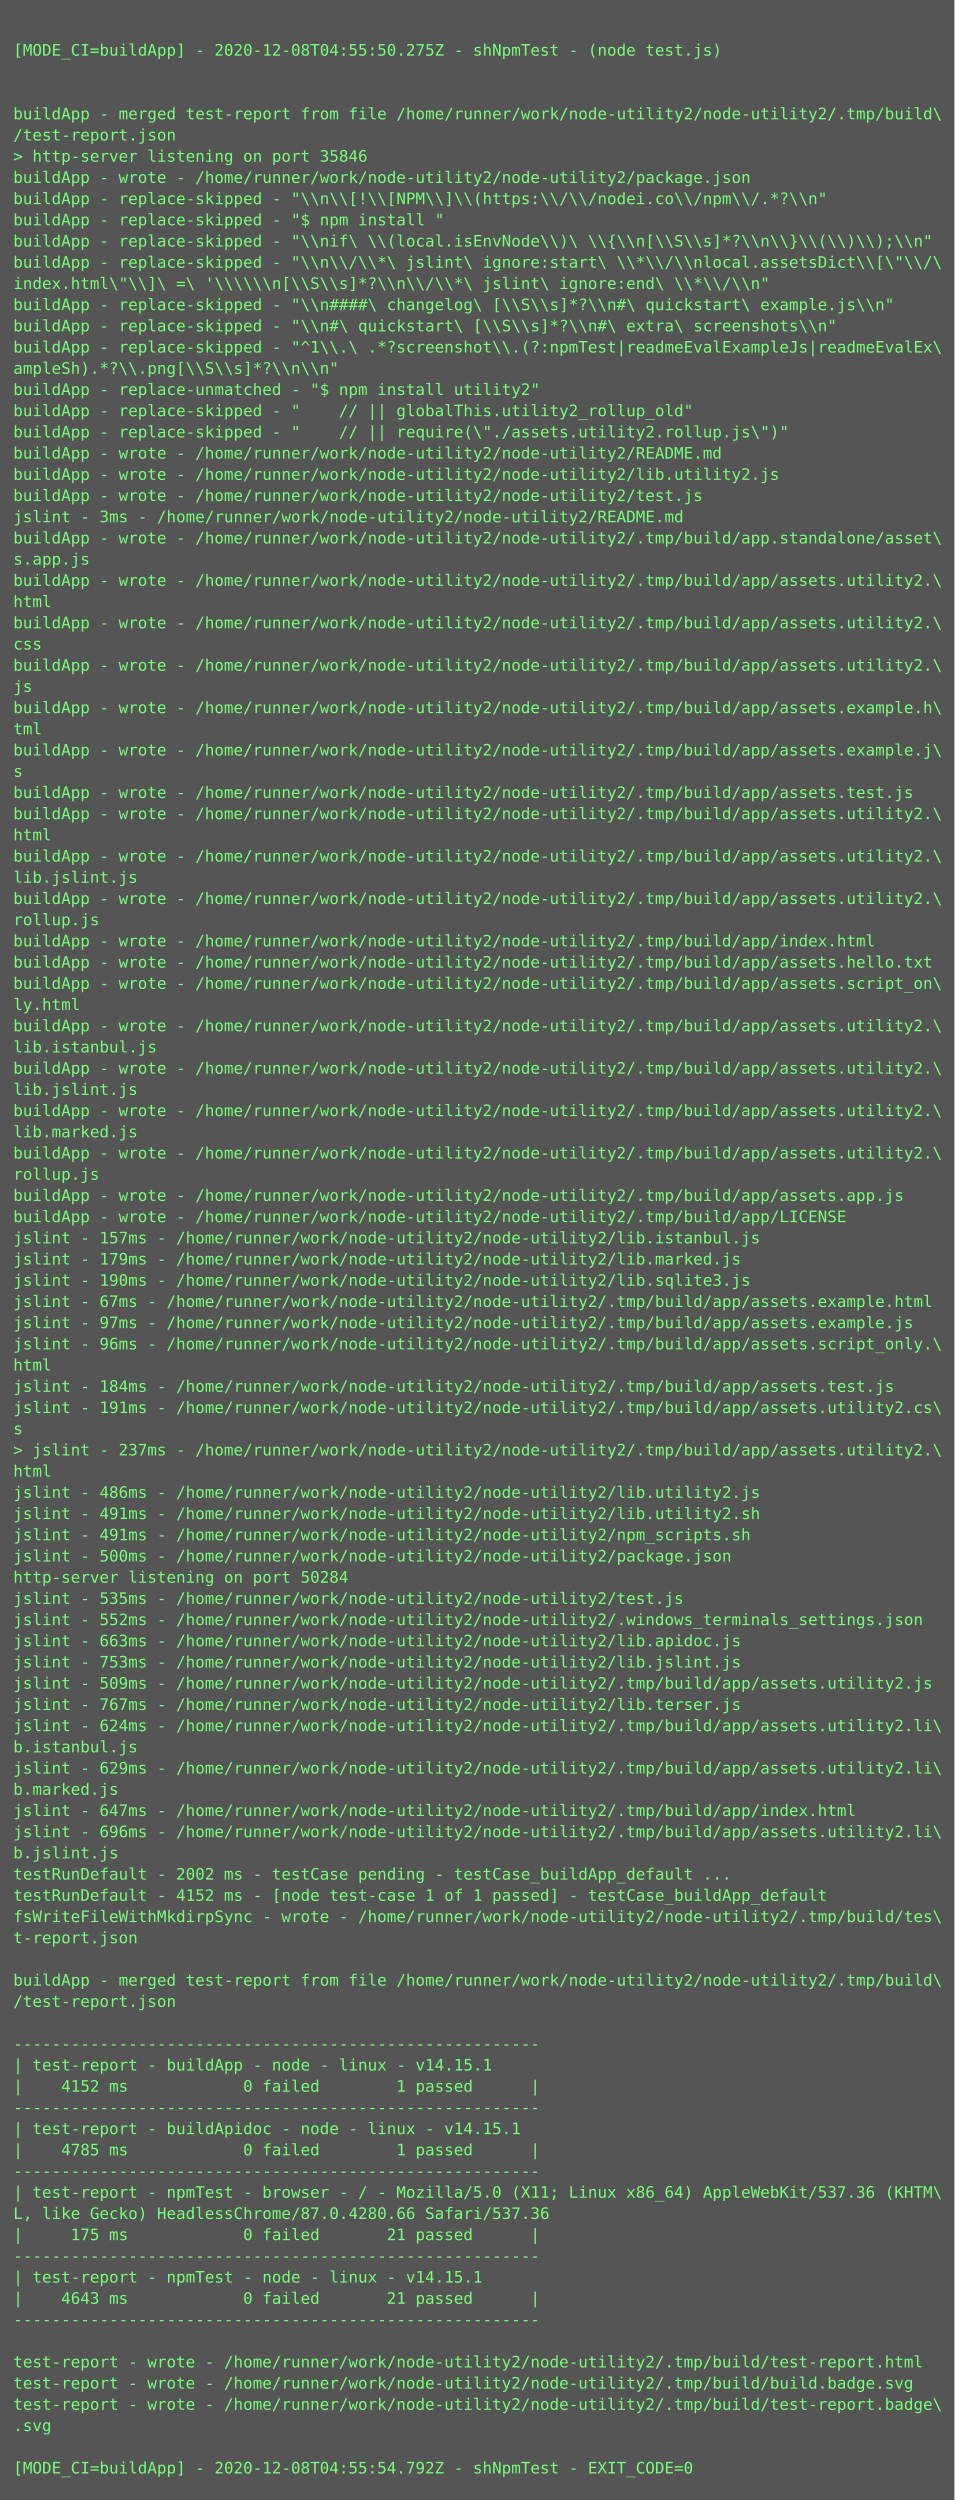
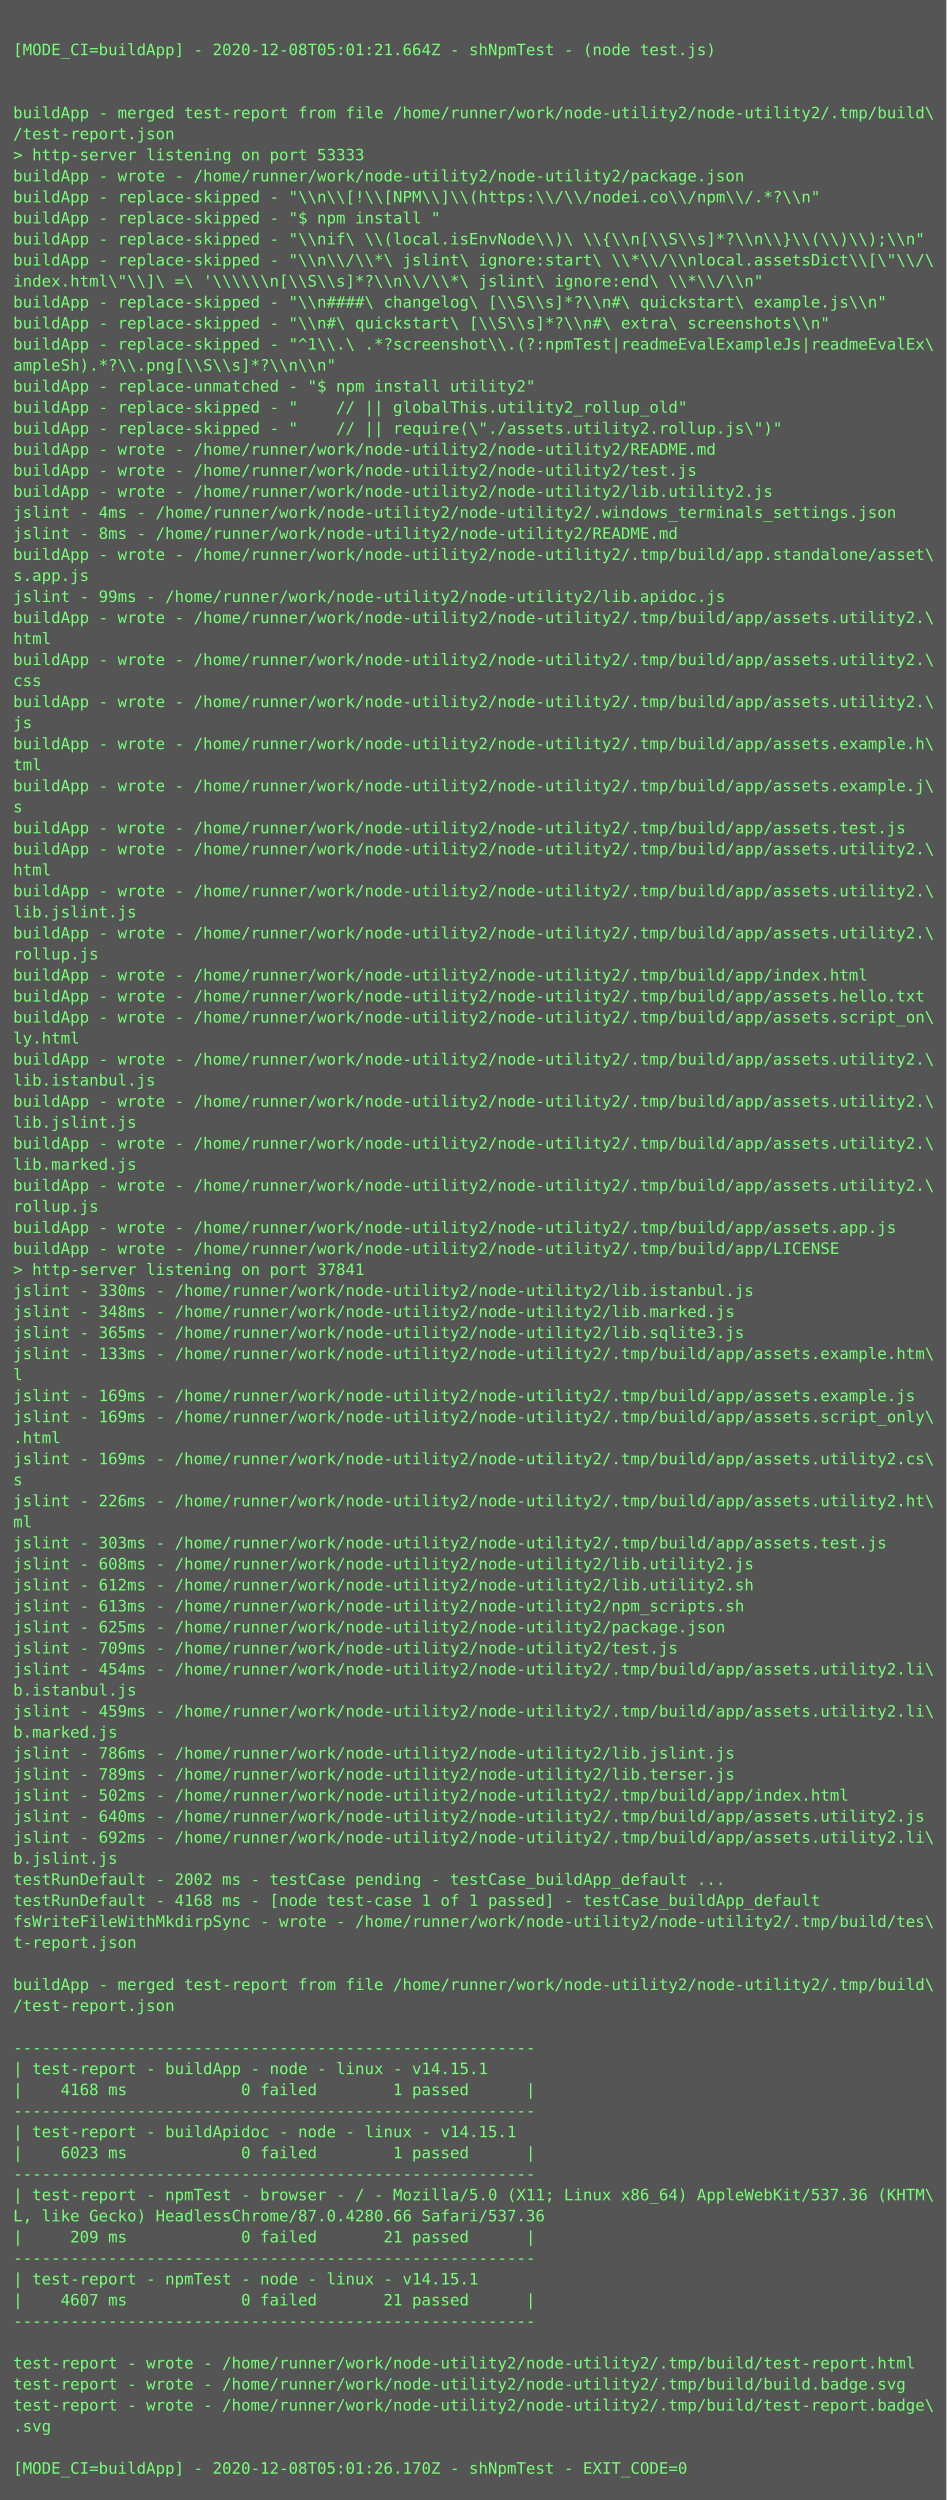
- <svg xmlns="http://www.w3.org/2000/svg" height="1886px" width="720px">
-   <rect height="1886px" fill="#555" width="720px" />
+ <svg xmlns="http://www.w3.org/2000/svg" height="1902px" width="720px">
+   <rect height="1902px" fill="#555" width="720px" />
  <text fill="#7f7" font-family="Consolas, Menlo, monospace" font-size="12" xml:space="preserve">
    <tspan x="10" y="26" />
-     <tspan x="10" y="42">[MODE_CI=buildApp] - 2020-12-08T04:55:50.275Z - shNpmTest - (node test.js)</tspan>
+     <tspan x="10" y="42">[MODE_CI=buildApp] - 2020-12-08T05:01:21.664Z - shNpmTest - (node test.js)</tspan>
    <tspan x="10" y="58" />
    <tspan x="10" y="74" />
    <tspan x="10" y="90">buildApp - merged test-report from file /home/runner/work/node-utility2/node-utility2/.tmp/build\</tspan>
    <tspan x="10" y="106">/test-report.json</tspan>
-     <tspan x="10" y="122">&gt; http-server listening on port 35846</tspan>
+     <tspan x="10" y="122">&gt; http-server listening on port 53333</tspan>
    <tspan x="10" y="138">buildApp - wrote - /home/runner/work/node-utility2/node-utility2/package.json</tspan>
    <tspan x="10" y="154">buildApp - replace-skipped - "\\n\\[!\\[NPM\\]\\(https:\\/\\/nodei.co\\/npm\\/.*?\\n"</tspan>
    <tspan x="10" y="170">buildApp - replace-skipped - "$ npm install "</tspan>
    <tspan x="10" y="186">buildApp - replace-skipped - "\\nif\ \\(local.isEnvNode\\)\ \\{\\n[\\S\\s]*?\\n\\}\\(\\)\\);\\n"</tspan>
    <tspan x="10" y="202">buildApp - replace-skipped - "\\n\\/\\*\ jslint\ ignore:start\ \\*\\/\\nlocal.assetsDict\\[\"\\/\</tspan>
    <tspan x="10" y="218">index.html\"\\]\ =\ '\\\\\\n[\\S\\s]*?\\n\\/\\*\ jslint\ ignore:end\ \\*\\/\\n"</tspan>
    <tspan x="10" y="234">buildApp - replace-skipped - "\\n####\ changelog\ [\\S\\s]*?\\n#\ quickstart\ example.js\\n"</tspan>
    <tspan x="10" y="250">buildApp - replace-skipped - "\\n#\ quickstart\ [\\S\\s]*?\\n#\ extra\ screenshots\\n"</tspan>
    <tspan x="10" y="266">buildApp - replace-skipped - "^1\\.\ .*?screenshot\\.(?:npmTest|readmeEvalExampleJs|readmeEvalEx\</tspan>
    <tspan x="10" y="282">ampleSh).*?\\.png[\\S\\s]*?\\n\\n"</tspan>
    <tspan x="10" y="298">buildApp - replace-unmatched - "$ npm install utility2"</tspan>
    <tspan x="10" y="314">buildApp - replace-skipped - "    // || globalThis.utility2_rollup_old"</tspan>
    <tspan x="10" y="330">buildApp - replace-skipped - "    // || require(\"./assets.utility2.rollup.js\")"</tspan>
    <tspan x="10" y="346">buildApp - wrote - /home/runner/work/node-utility2/node-utility2/README.md</tspan>
-     <tspan x="10" y="362">buildApp - wrote - /home/runner/work/node-utility2/node-utility2/lib.utility2.js</tspan>
-     <tspan x="10" y="378">buildApp - wrote - /home/runner/work/node-utility2/node-utility2/test.js</tspan>
-     <tspan x="10" y="394">jslint - 3ms - /home/runner/work/node-utility2/node-utility2/README.md</tspan>
-     <tspan x="10" y="410">buildApp - wrote - /home/runner/work/node-utility2/node-utility2/.tmp/build/app.standalone/asset\</tspan>
-     <tspan x="10" y="426">s.app.js</tspan>
-     <tspan x="10" y="442">buildApp - wrote - /home/runner/work/node-utility2/node-utility2/.tmp/build/app/assets.utility2.\</tspan>
-     <tspan x="10" y="458">html</tspan>
+     <tspan x="10" y="362">buildApp - wrote - /home/runner/work/node-utility2/node-utility2/test.js</tspan>
+     <tspan x="10" y="378">buildApp - wrote - /home/runner/work/node-utility2/node-utility2/lib.utility2.js</tspan>
+     <tspan x="10" y="394">jslint - 4ms - /home/runner/work/node-utility2/node-utility2/.windows_terminals_settings.json</tspan>
+     <tspan x="10" y="410">jslint - 8ms - /home/runner/work/node-utility2/node-utility2/README.md</tspan>
+     <tspan x="10" y="426">buildApp - wrote - /home/runner/work/node-utility2/node-utility2/.tmp/build/app.standalone/asset\</tspan>
+     <tspan x="10" y="442">s.app.js</tspan>
+     <tspan x="10" y="458">jslint - 99ms - /home/runner/work/node-utility2/node-utility2/lib.apidoc.js</tspan>
    <tspan x="10" y="474">buildApp - wrote - /home/runner/work/node-utility2/node-utility2/.tmp/build/app/assets.utility2.\</tspan>
-     <tspan x="10" y="490">css</tspan>
+     <tspan x="10" y="490">html</tspan>
    <tspan x="10" y="506">buildApp - wrote - /home/runner/work/node-utility2/node-utility2/.tmp/build/app/assets.utility2.\</tspan>
-     <tspan x="10" y="522">js</tspan>
-     <tspan x="10" y="538">buildApp - wrote - /home/runner/work/node-utility2/node-utility2/.tmp/build/app/assets.example.h\</tspan>
-     <tspan x="10" y="554">tml</tspan>
-     <tspan x="10" y="570">buildApp - wrote - /home/runner/work/node-utility2/node-utility2/.tmp/build/app/assets.example.j\</tspan>
-     <tspan x="10" y="586">s</tspan>
-     <tspan x="10" y="602">buildApp - wrote - /home/runner/work/node-utility2/node-utility2/.tmp/build/app/assets.test.js</tspan>
-     <tspan x="10" y="618">buildApp - wrote - /home/runner/work/node-utility2/node-utility2/.tmp/build/app/assets.utility2.\</tspan>
-     <tspan x="10" y="634">html</tspan>
+     <tspan x="10" y="522">css</tspan>
+     <tspan x="10" y="538">buildApp - wrote - /home/runner/work/node-utility2/node-utility2/.tmp/build/app/assets.utility2.\</tspan>
+     <tspan x="10" y="554">js</tspan>
+     <tspan x="10" y="570">buildApp - wrote - /home/runner/work/node-utility2/node-utility2/.tmp/build/app/assets.example.h\</tspan>
+     <tspan x="10" y="586">tml</tspan>
+     <tspan x="10" y="602">buildApp - wrote - /home/runner/work/node-utility2/node-utility2/.tmp/build/app/assets.example.j\</tspan>
+     <tspan x="10" y="618">s</tspan>
+     <tspan x="10" y="634">buildApp - wrote - /home/runner/work/node-utility2/node-utility2/.tmp/build/app/assets.test.js</tspan>
    <tspan x="10" y="650">buildApp - wrote - /home/runner/work/node-utility2/node-utility2/.tmp/build/app/assets.utility2.\</tspan>
-     <tspan x="10" y="666">lib.jslint.js</tspan>
+     <tspan x="10" y="666">html</tspan>
    <tspan x="10" y="682">buildApp - wrote - /home/runner/work/node-utility2/node-utility2/.tmp/build/app/assets.utility2.\</tspan>
-     <tspan x="10" y="698">rollup.js</tspan>
-     <tspan x="10" y="714">buildApp - wrote - /home/runner/work/node-utility2/node-utility2/.tmp/build/app/index.html</tspan>
-     <tspan x="10" y="730">buildApp - wrote - /home/runner/work/node-utility2/node-utility2/.tmp/build/app/assets.hello.txt</tspan>
-     <tspan x="10" y="746">buildApp - wrote - /home/runner/work/node-utility2/node-utility2/.tmp/build/app/assets.script_on\</tspan>
-     <tspan x="10" y="762">ly.html</tspan>
-     <tspan x="10" y="778">buildApp - wrote - /home/runner/work/node-utility2/node-utility2/.tmp/build/app/assets.utility2.\</tspan>
-     <tspan x="10" y="794">lib.istanbul.js</tspan>
+     <tspan x="10" y="698">lib.jslint.js</tspan>
+     <tspan x="10" y="714">buildApp - wrote - /home/runner/work/node-utility2/node-utility2/.tmp/build/app/assets.utility2.\</tspan>
+     <tspan x="10" y="730">rollup.js</tspan>
+     <tspan x="10" y="746">buildApp - wrote - /home/runner/work/node-utility2/node-utility2/.tmp/build/app/index.html</tspan>
+     <tspan x="10" y="762">buildApp - wrote - /home/runner/work/node-utility2/node-utility2/.tmp/build/app/assets.hello.txt</tspan>
+     <tspan x="10" y="778">buildApp - wrote - /home/runner/work/node-utility2/node-utility2/.tmp/build/app/assets.script_on\</tspan>
+     <tspan x="10" y="794">ly.html</tspan>
    <tspan x="10" y="810">buildApp - wrote - /home/runner/work/node-utility2/node-utility2/.tmp/build/app/assets.utility2.\</tspan>
-     <tspan x="10" y="826">lib.jslint.js</tspan>
+     <tspan x="10" y="826">lib.istanbul.js</tspan>
    <tspan x="10" y="842">buildApp - wrote - /home/runner/work/node-utility2/node-utility2/.tmp/build/app/assets.utility2.\</tspan>
-     <tspan x="10" y="858">lib.marked.js</tspan>
+     <tspan x="10" y="858">lib.jslint.js</tspan>
    <tspan x="10" y="874">buildApp - wrote - /home/runner/work/node-utility2/node-utility2/.tmp/build/app/assets.utility2.\</tspan>
-     <tspan x="10" y="890">rollup.js</tspan>
-     <tspan x="10" y="906">buildApp - wrote - /home/runner/work/node-utility2/node-utility2/.tmp/build/app/assets.app.js</tspan>
-     <tspan x="10" y="922">buildApp - wrote - /home/runner/work/node-utility2/node-utility2/.tmp/build/app/LICENSE</tspan>
-     <tspan x="10" y="938">jslint - 157ms - /home/runner/work/node-utility2/node-utility2/lib.istanbul.js</tspan>
-     <tspan x="10" y="954">jslint - 179ms - /home/runner/work/node-utility2/node-utility2/lib.marked.js</tspan>
-     <tspan x="10" y="970">jslint - 190ms - /home/runner/work/node-utility2/node-utility2/lib.sqlite3.js</tspan>
-     <tspan x="10" y="986">jslint - 67ms - /home/runner/work/node-utility2/node-utility2/.tmp/build/app/assets.example.html</tspan>
-     <tspan x="10" y="1002">jslint - 97ms - /home/runner/work/node-utility2/node-utility2/.tmp/build/app/assets.example.js</tspan>
-     <tspan x="10" y="1018">jslint - 96ms - /home/runner/work/node-utility2/node-utility2/.tmp/build/app/assets.script_only.\</tspan>
-     <tspan x="10" y="1034">html</tspan>
-     <tspan x="10" y="1050">jslint - 184ms - /home/runner/work/node-utility2/node-utility2/.tmp/build/app/assets.test.js</tspan>
-     <tspan x="10" y="1066">jslint - 191ms - /home/runner/work/node-utility2/node-utility2/.tmp/build/app/assets.utility2.cs\</tspan>
-     <tspan x="10" y="1082">s</tspan>
-     <tspan x="10" y="1098">&gt; jslint - 237ms - /home/runner/work/node-utility2/node-utility2/.tmp/build/app/assets.utility2.\</tspan>
-     <tspan x="10" y="1114">html</tspan>
-     <tspan x="10" y="1130">jslint - 486ms - /home/runner/work/node-utility2/node-utility2/lib.utility2.js</tspan>
-     <tspan x="10" y="1146">jslint - 491ms - /home/runner/work/node-utility2/node-utility2/lib.utility2.sh</tspan>
-     <tspan x="10" y="1162">jslint - 491ms - /home/runner/work/node-utility2/node-utility2/npm_scripts.sh</tspan>
-     <tspan x="10" y="1178">jslint - 500ms - /home/runner/work/node-utility2/node-utility2/package.json</tspan>
-     <tspan x="10" y="1194">http-server listening on port 50284</tspan>
-     <tspan x="10" y="1210">jslint - 535ms - /home/runner/work/node-utility2/node-utility2/test.js</tspan>
-     <tspan x="10" y="1226">jslint - 552ms - /home/runner/work/node-utility2/node-utility2/.windows_terminals_settings.json</tspan>
-     <tspan x="10" y="1242">jslint - 663ms - /home/runner/work/node-utility2/node-utility2/lib.apidoc.js</tspan>
-     <tspan x="10" y="1258">jslint - 753ms - /home/runner/work/node-utility2/node-utility2/lib.jslint.js</tspan>
-     <tspan x="10" y="1274">jslint - 509ms - /home/runner/work/node-utility2/node-utility2/.tmp/build/app/assets.utility2.js</tspan>
-     <tspan x="10" y="1290">jslint - 767ms - /home/runner/work/node-utility2/node-utility2/lib.terser.js</tspan>
-     <tspan x="10" y="1306">jslint - 624ms - /home/runner/work/node-utility2/node-utility2/.tmp/build/app/assets.utility2.li\</tspan>
-     <tspan x="10" y="1322">b.istanbul.js</tspan>
-     <tspan x="10" y="1338">jslint - 629ms - /home/runner/work/node-utility2/node-utility2/.tmp/build/app/assets.utility2.li\</tspan>
-     <tspan x="10" y="1354">b.marked.js</tspan>
-     <tspan x="10" y="1370">jslint - 647ms - /home/runner/work/node-utility2/node-utility2/.tmp/build/app/index.html</tspan>
-     <tspan x="10" y="1386">jslint - 696ms - /home/runner/work/node-utility2/node-utility2/.tmp/build/app/assets.utility2.li\</tspan>
-     <tspan x="10" y="1402">b.jslint.js</tspan>
-     <tspan x="10" y="1418">testRunDefault - 2002 ms - testCase pending - testCase_buildApp_default ...</tspan>
-     <tspan x="10" y="1434">testRunDefault - 4152 ms - [node test-case 1 of 1 passed] - testCase_buildApp_default</tspan>
-     <tspan x="10" y="1450">fsWriteFileWithMkdirpSync - wrote - /home/runner/work/node-utility2/node-utility2/.tmp/build/tes\</tspan>
-     <tspan x="10" y="1466">t-report.json</tspan>
-     <tspan x="10" y="1482" />
-     <tspan x="10" y="1498">buildApp - merged test-report from file /home/runner/work/node-utility2/node-utility2/.tmp/build\</tspan>
-     <tspan x="10" y="1514">/test-report.json</tspan>
-     <tspan x="10" y="1530" />
-     <tspan x="10" y="1546">-------------------------------------------------------</tspan>
-     <tspan x="10" y="1562">| test-report - buildApp - node - linux - v14.15.1</tspan>
-     <tspan x="10" y="1578">|    4152 ms            0 failed        1 passed      |</tspan>
-     <tspan x="10" y="1594">-------------------------------------------------------</tspan>
-     <tspan x="10" y="1610">| test-report - buildApidoc - node - linux - v14.15.1</tspan>
-     <tspan x="10" y="1626">|    4785 ms            0 failed        1 passed      |</tspan>
-     <tspan x="10" y="1642">-------------------------------------------------------</tspan>
-     <tspan x="10" y="1658">| test-report - npmTest - browser - / - Mozilla/5.0 (X11; Linux x86_64) AppleWebKit/537.36 (KHTM\</tspan>
-     <tspan x="10" y="1674">L, like Gecko) HeadlessChrome/87.0.4280.66 Safari/537.36</tspan>
-     <tspan x="10" y="1690">|     175 ms            0 failed       21 passed      |</tspan>
-     <tspan x="10" y="1706">-------------------------------------------------------</tspan>
-     <tspan x="10" y="1722">| test-report - npmTest - node - linux - v14.15.1</tspan>
-     <tspan x="10" y="1738">|    4643 ms            0 failed       21 passed      |</tspan>
-     <tspan x="10" y="1754">-------------------------------------------------------</tspan>
-     <tspan x="10" y="1770" />
-     <tspan x="10" y="1786">test-report - wrote - /home/runner/work/node-utility2/node-utility2/.tmp/build/test-report.html</tspan>
-     <tspan x="10" y="1802">test-report - wrote - /home/runner/work/node-utility2/node-utility2/.tmp/build/build.badge.svg</tspan>
-     <tspan x="10" y="1818">test-report - wrote - /home/runner/work/node-utility2/node-utility2/.tmp/build/test-report.badge\</tspan>
-     <tspan x="10" y="1834">.svg</tspan>
-     <tspan x="10" y="1850" />
-     <tspan x="10" y="1866">[MODE_CI=buildApp] - 2020-12-08T04:55:54.792Z - shNpmTest - EXIT_CODE=0</tspan>
+     <tspan x="10" y="890">lib.marked.js</tspan>
+     <tspan x="10" y="906">buildApp - wrote - /home/runner/work/node-utility2/node-utility2/.tmp/build/app/assets.utility2.\</tspan>
+     <tspan x="10" y="922">rollup.js</tspan>
+     <tspan x="10" y="938">buildApp - wrote - /home/runner/work/node-utility2/node-utility2/.tmp/build/app/assets.app.js</tspan>
+     <tspan x="10" y="954">buildApp - wrote - /home/runner/work/node-utility2/node-utility2/.tmp/build/app/LICENSE</tspan>
+     <tspan x="10" y="970">&gt; http-server listening on port 37841</tspan>
+     <tspan x="10" y="986">jslint - 330ms - /home/runner/work/node-utility2/node-utility2/lib.istanbul.js</tspan>
+     <tspan x="10" y="1002">jslint - 348ms - /home/runner/work/node-utility2/node-utility2/lib.marked.js</tspan>
+     <tspan x="10" y="1018">jslint - 365ms - /home/runner/work/node-utility2/node-utility2/lib.sqlite3.js</tspan>
+     <tspan x="10" y="1034">jslint - 133ms - /home/runner/work/node-utility2/node-utility2/.tmp/build/app/assets.example.htm\</tspan>
+     <tspan x="10" y="1050">l</tspan>
+     <tspan x="10" y="1066">jslint - 169ms - /home/runner/work/node-utility2/node-utility2/.tmp/build/app/assets.example.js</tspan>
+     <tspan x="10" y="1082">jslint - 169ms - /home/runner/work/node-utility2/node-utility2/.tmp/build/app/assets.script_only\</tspan>
+     <tspan x="10" y="1098">.html</tspan>
+     <tspan x="10" y="1114">jslint - 169ms - /home/runner/work/node-utility2/node-utility2/.tmp/build/app/assets.utility2.cs\</tspan>
+     <tspan x="10" y="1130">s</tspan>
+     <tspan x="10" y="1146">jslint - 226ms - /home/runner/work/node-utility2/node-utility2/.tmp/build/app/assets.utility2.ht\</tspan>
+     <tspan x="10" y="1162">ml</tspan>
+     <tspan x="10" y="1178">jslint - 303ms - /home/runner/work/node-utility2/node-utility2/.tmp/build/app/assets.test.js</tspan>
+     <tspan x="10" y="1194">jslint - 608ms - /home/runner/work/node-utility2/node-utility2/lib.utility2.js</tspan>
+     <tspan x="10" y="1210">jslint - 612ms - /home/runner/work/node-utility2/node-utility2/lib.utility2.sh</tspan>
+     <tspan x="10" y="1226">jslint - 613ms - /home/runner/work/node-utility2/node-utility2/npm_scripts.sh</tspan>
+     <tspan x="10" y="1242">jslint - 625ms - /home/runner/work/node-utility2/node-utility2/package.json</tspan>
+     <tspan x="10" y="1258">jslint - 709ms - /home/runner/work/node-utility2/node-utility2/test.js</tspan>
+     <tspan x="10" y="1274">jslint - 454ms - /home/runner/work/node-utility2/node-utility2/.tmp/build/app/assets.utility2.li\</tspan>
+     <tspan x="10" y="1290">b.istanbul.js</tspan>
+     <tspan x="10" y="1306">jslint - 459ms - /home/runner/work/node-utility2/node-utility2/.tmp/build/app/assets.utility2.li\</tspan>
+     <tspan x="10" y="1322">b.marked.js</tspan>
+     <tspan x="10" y="1338">jslint - 786ms - /home/runner/work/node-utility2/node-utility2/lib.jslint.js</tspan>
+     <tspan x="10" y="1354">jslint - 789ms - /home/runner/work/node-utility2/node-utility2/lib.terser.js</tspan>
+     <tspan x="10" y="1370">jslint - 502ms - /home/runner/work/node-utility2/node-utility2/.tmp/build/app/index.html</tspan>
+     <tspan x="10" y="1386">jslint - 640ms - /home/runner/work/node-utility2/node-utility2/.tmp/build/app/assets.utility2.js</tspan>
+     <tspan x="10" y="1402">jslint - 692ms - /home/runner/work/node-utility2/node-utility2/.tmp/build/app/assets.utility2.li\</tspan>
+     <tspan x="10" y="1418">b.jslint.js</tspan>
+     <tspan x="10" y="1434">testRunDefault - 2002 ms - testCase pending - testCase_buildApp_default ...</tspan>
+     <tspan x="10" y="1450">testRunDefault - 4168 ms - [node test-case 1 of 1 passed] - testCase_buildApp_default</tspan>
+     <tspan x="10" y="1466">fsWriteFileWithMkdirpSync - wrote - /home/runner/work/node-utility2/node-utility2/.tmp/build/tes\</tspan>
+     <tspan x="10" y="1482">t-report.json</tspan>
+     <tspan x="10" y="1498" />
+     <tspan x="10" y="1514">buildApp - merged test-report from file /home/runner/work/node-utility2/node-utility2/.tmp/build\</tspan>
+     <tspan x="10" y="1530">/test-report.json</tspan>
+     <tspan x="10" y="1546" />
+     <tspan x="10" y="1562">-------------------------------------------------------</tspan>
+     <tspan x="10" y="1578">| test-report - buildApp - node - linux - v14.15.1</tspan>
+     <tspan x="10" y="1594">|    4168 ms            0 failed        1 passed      |</tspan>
+     <tspan x="10" y="1610">-------------------------------------------------------</tspan>
+     <tspan x="10" y="1626">| test-report - buildApidoc - node - linux - v14.15.1</tspan>
+     <tspan x="10" y="1642">|    6023 ms            0 failed        1 passed      |</tspan>
+     <tspan x="10" y="1658">-------------------------------------------------------</tspan>
+     <tspan x="10" y="1674">| test-report - npmTest - browser - / - Mozilla/5.0 (X11; Linux x86_64) AppleWebKit/537.36 (KHTM\</tspan>
+     <tspan x="10" y="1690">L, like Gecko) HeadlessChrome/87.0.4280.66 Safari/537.36</tspan>
+     <tspan x="10" y="1706">|     209 ms            0 failed       21 passed      |</tspan>
+     <tspan x="10" y="1722">-------------------------------------------------------</tspan>
+     <tspan x="10" y="1738">| test-report - npmTest - node - linux - v14.15.1</tspan>
+     <tspan x="10" y="1754">|    4607 ms            0 failed       21 passed      |</tspan>
+     <tspan x="10" y="1770">-------------------------------------------------------</tspan>
+     <tspan x="10" y="1786" />
+     <tspan x="10" y="1802">test-report - wrote - /home/runner/work/node-utility2/node-utility2/.tmp/build/test-report.html</tspan>
+     <tspan x="10" y="1818">test-report - wrote - /home/runner/work/node-utility2/node-utility2/.tmp/build/build.badge.svg</tspan>
+     <tspan x="10" y="1834">test-report - wrote - /home/runner/work/node-utility2/node-utility2/.tmp/build/test-report.badge\</tspan>
+     <tspan x="10" y="1850">.svg</tspan>
+     <tspan x="10" y="1866" />
+     <tspan x="10" y="1882">[MODE_CI=buildApp] - 2020-12-08T05:01:26.170Z - shNpmTest - EXIT_CODE=0</tspan>
  </text>
</svg>
